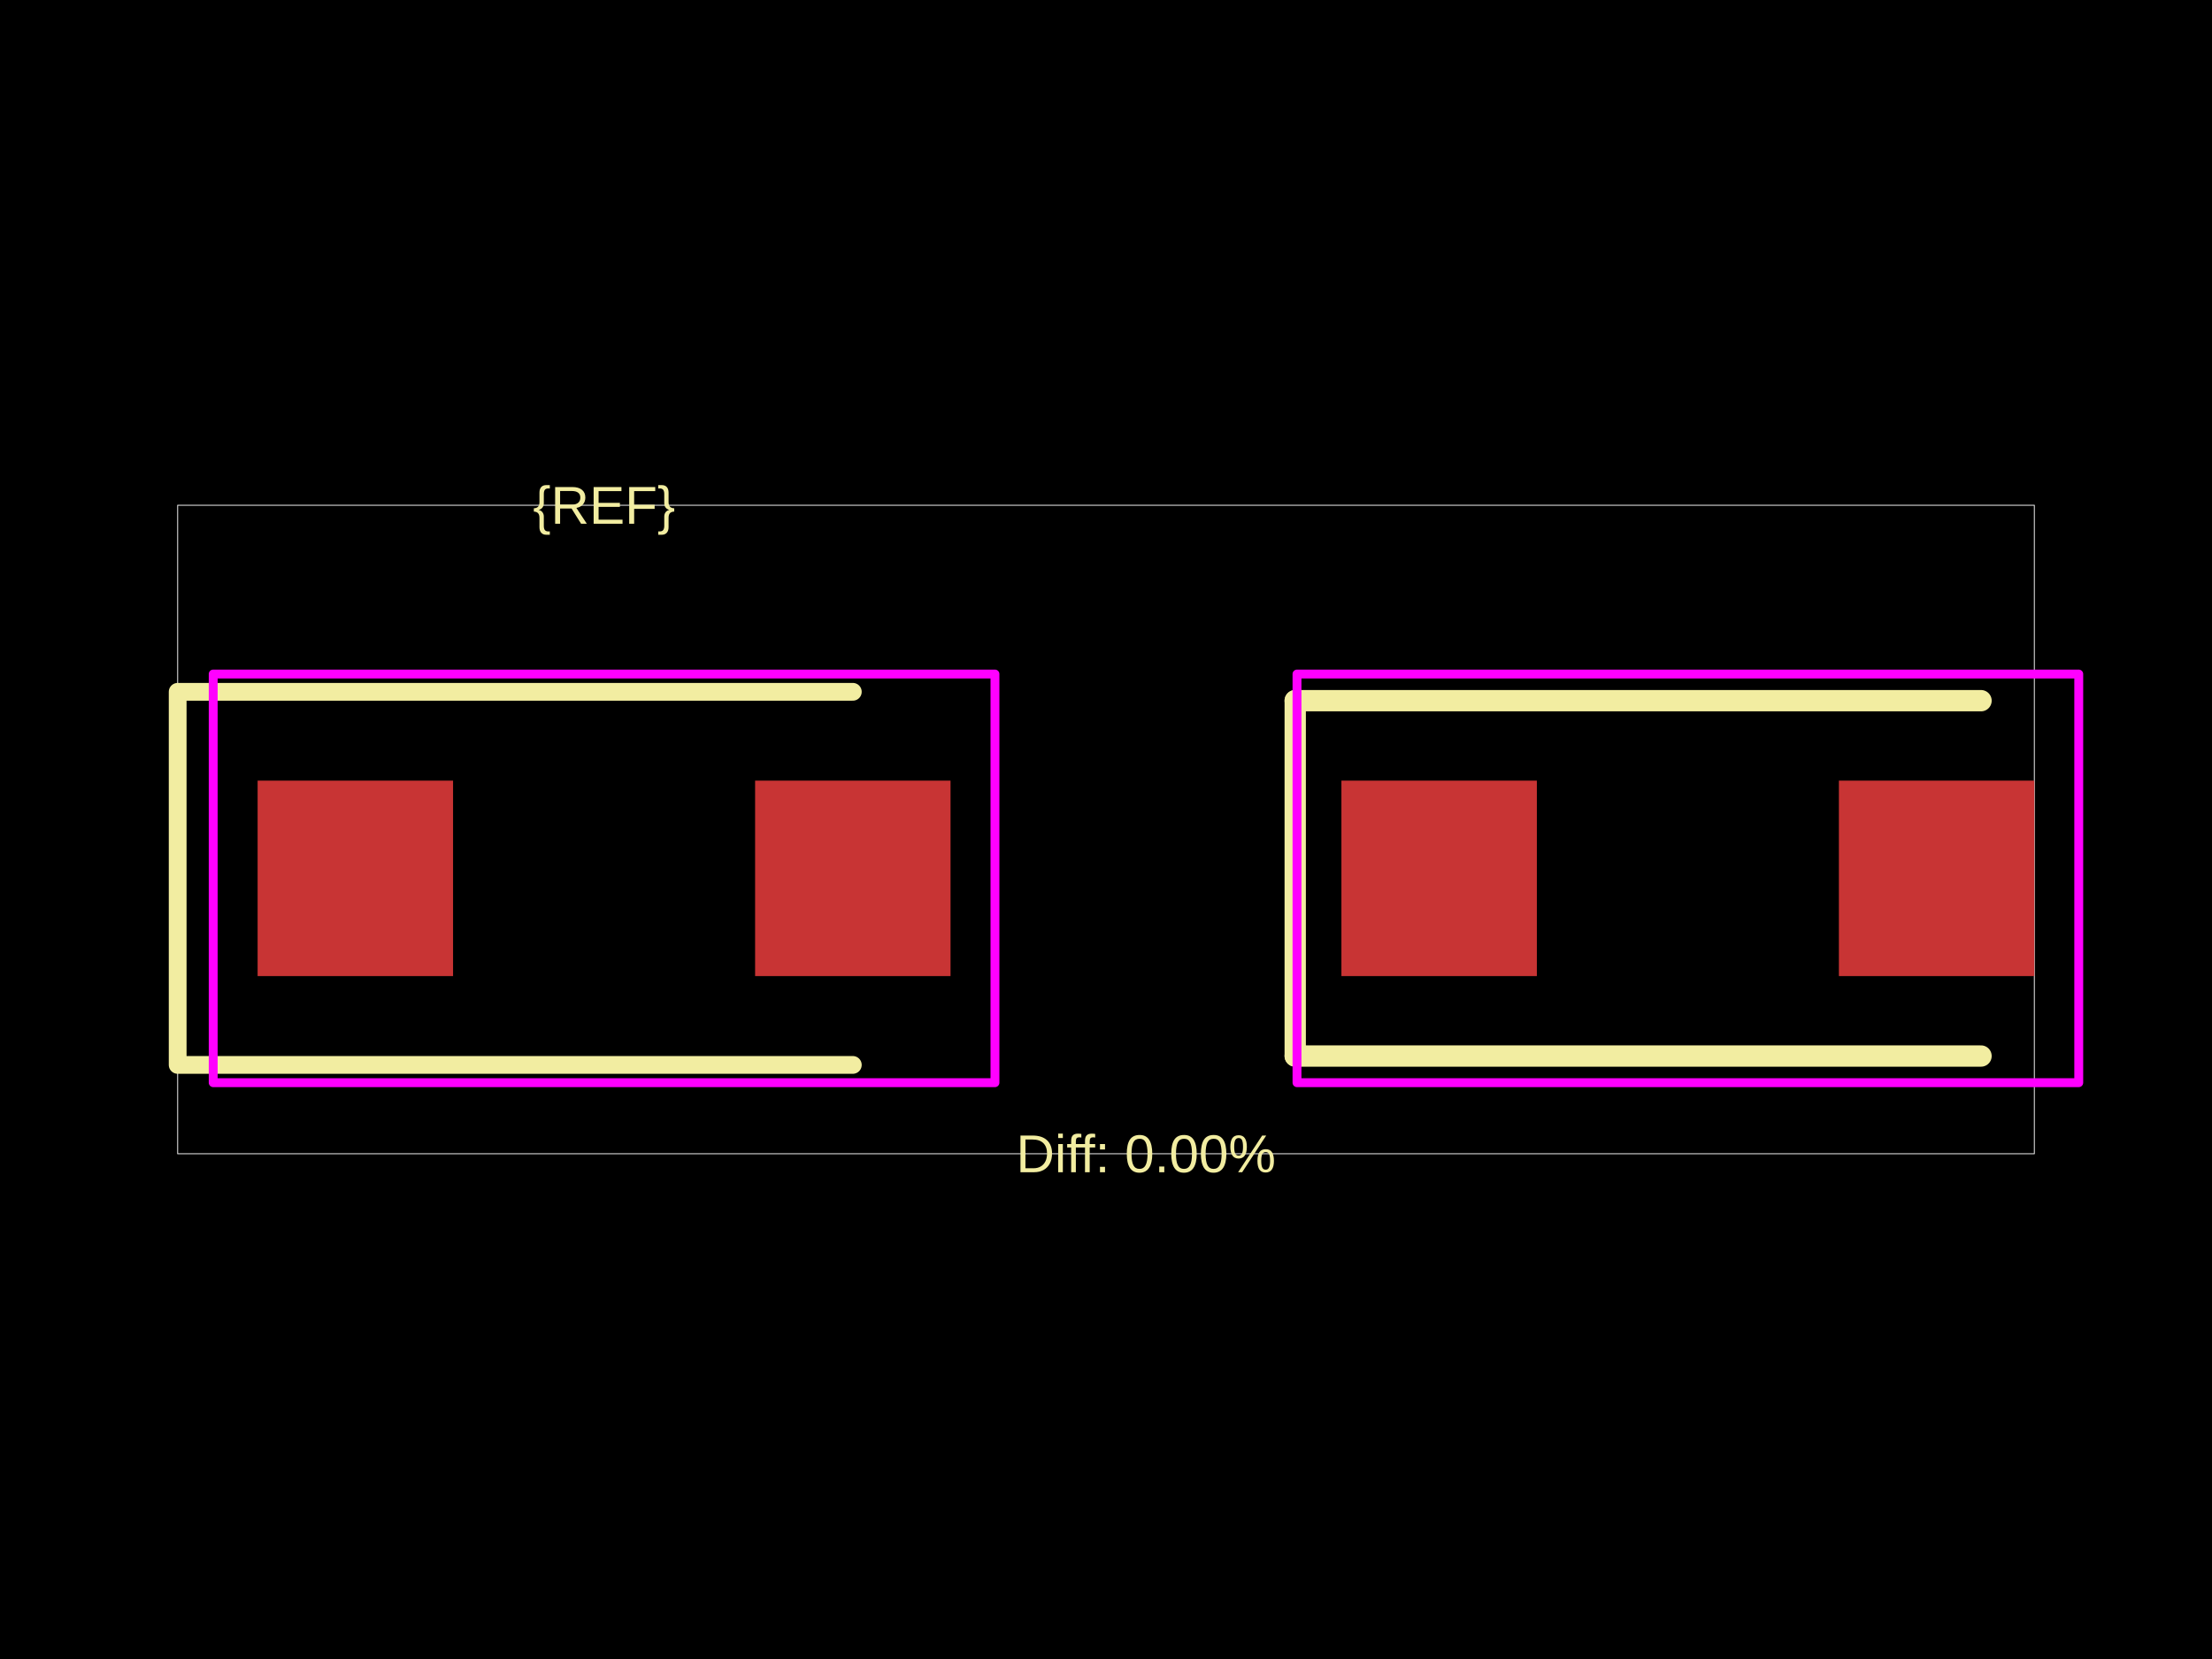
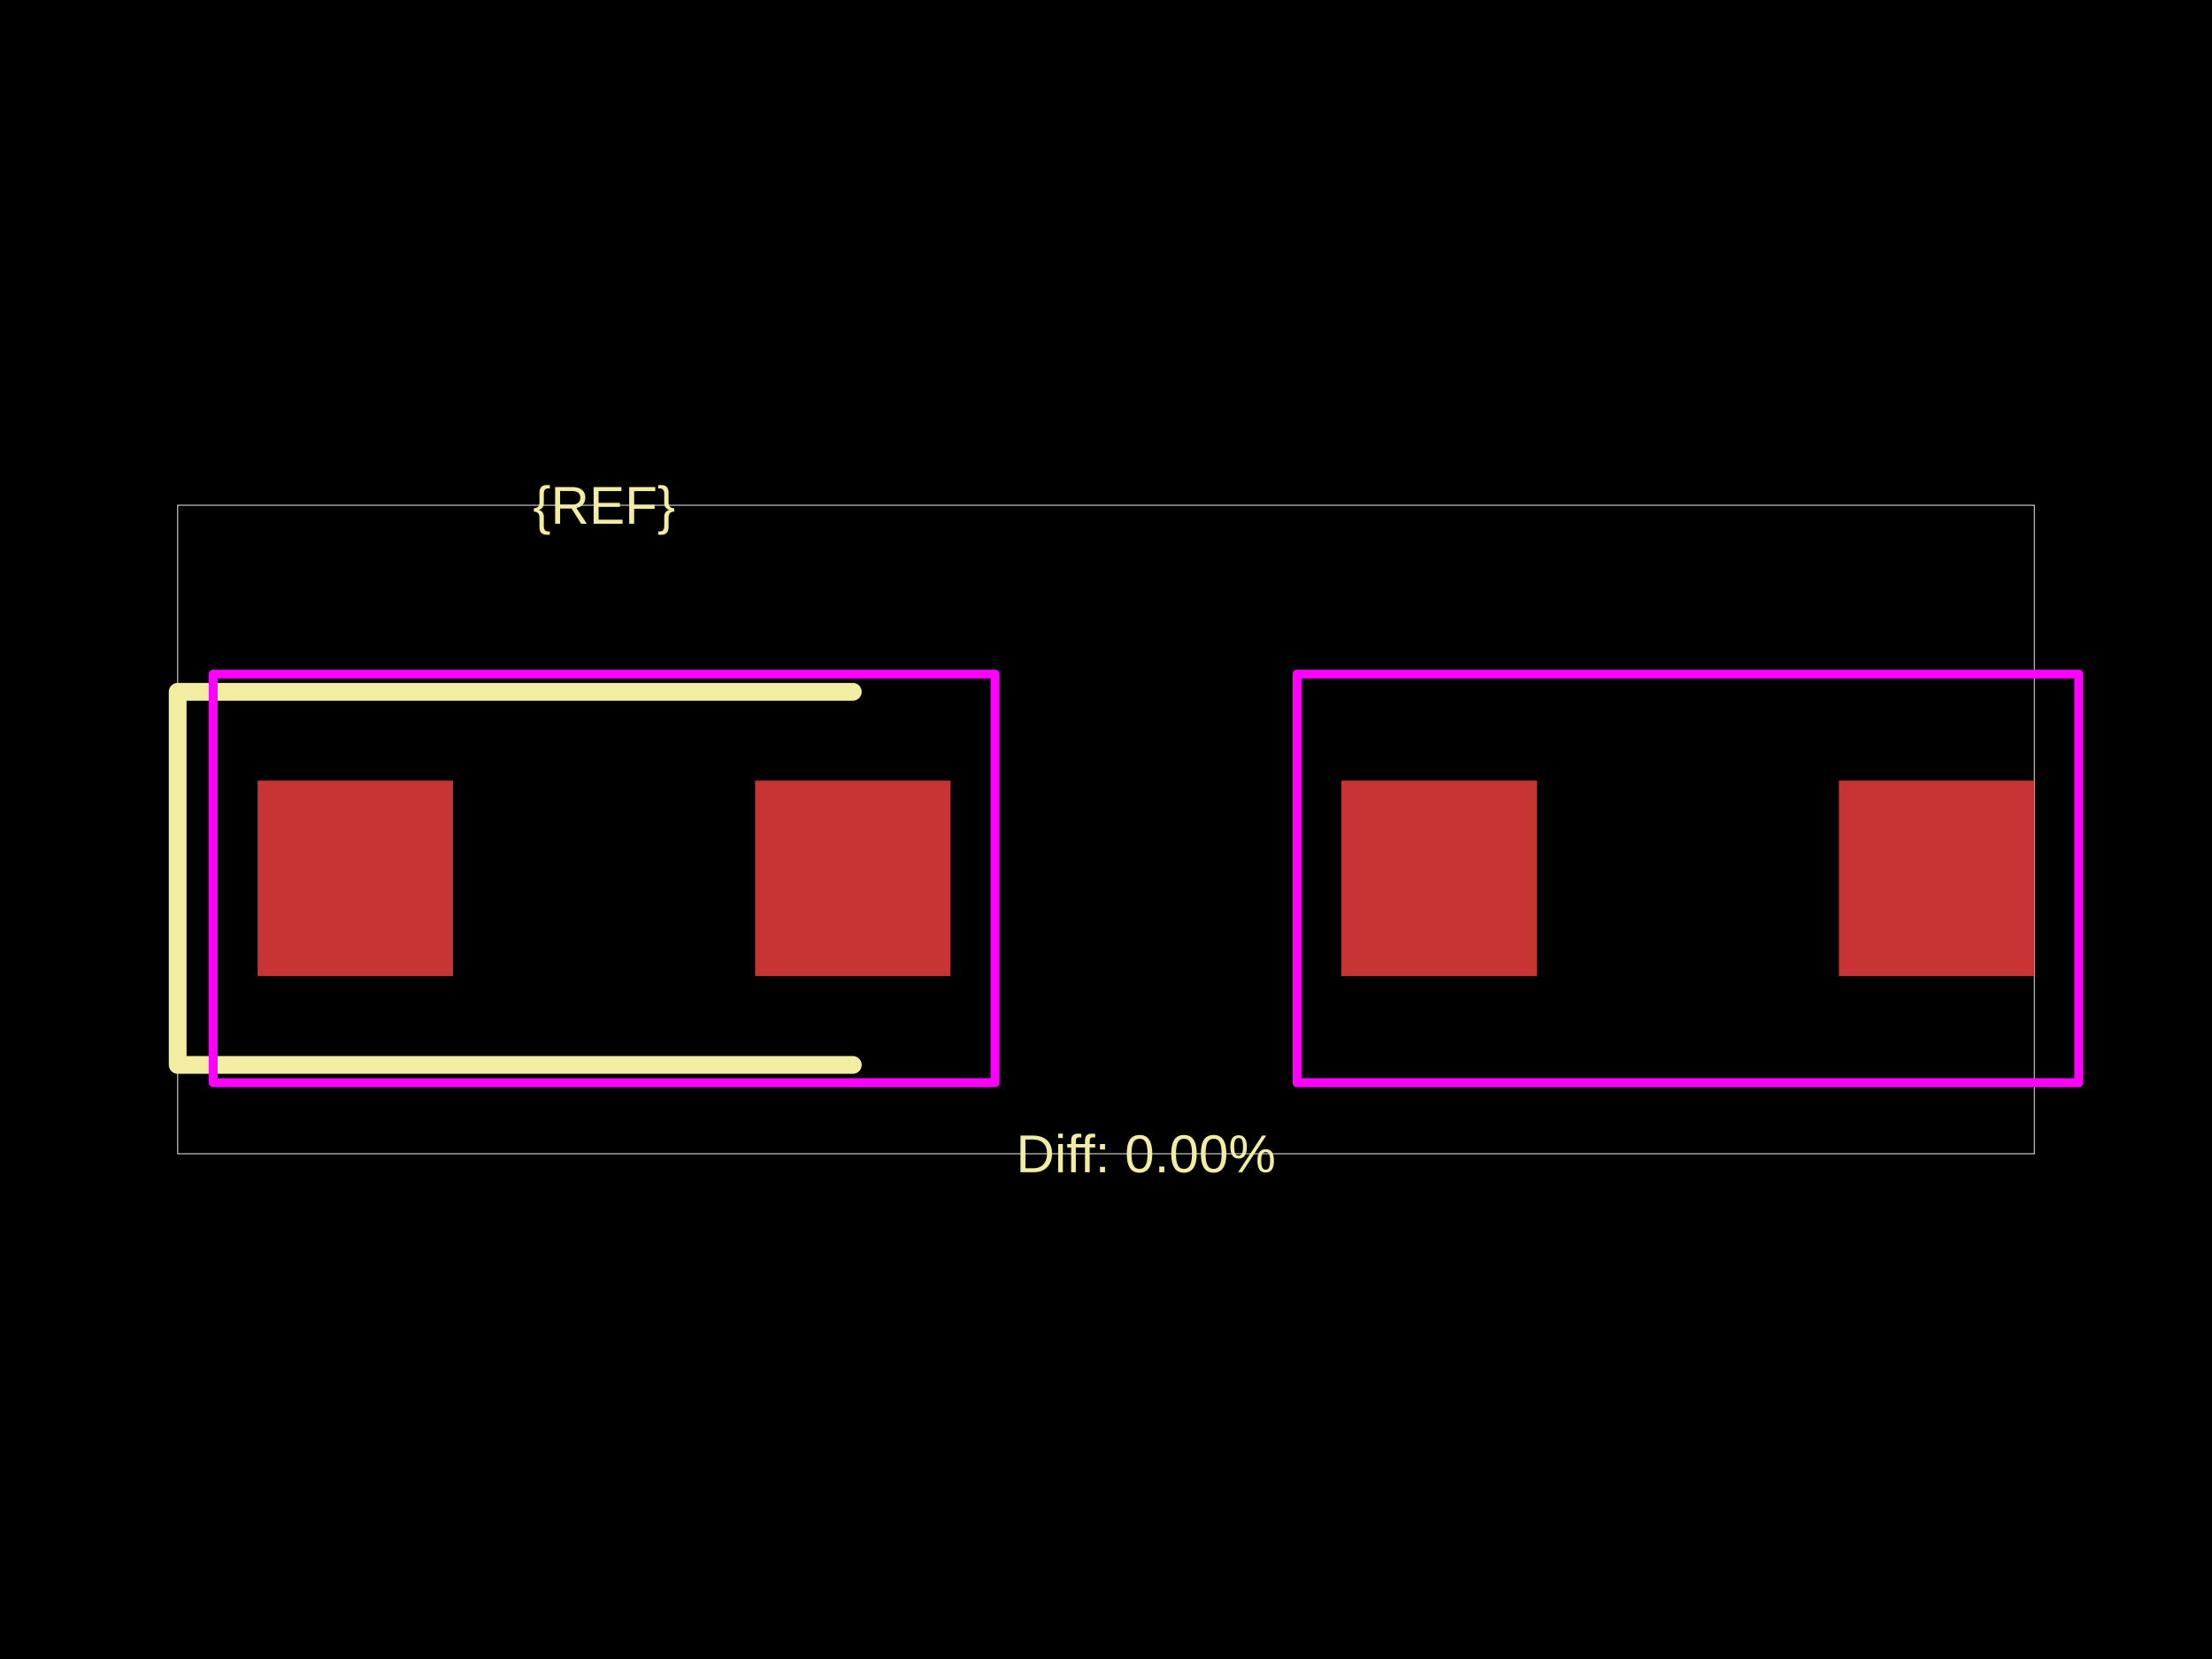
<svg xmlns="http://www.w3.org/2000/svg" width="800" height="600">
  <style />
  <rect class="boundary" x="0" y="0" fill="#000" width="800" height="600" data-type="pcb_background" data-pcb-layer="global" />
  <rect class="pcb-boundary" fill="none" stroke="#fff" stroke-width="0.3" x="64.257" y="182.731" width="671.486" height="234.538" data-type="pcb_boundary" data-pcb-layer="global" />
  <rect class="pcb-pad" fill="rgb(200, 52, 52)" x="93.173" y="282.329" width="70.683" height="70.683" data-type="pcb_smtpad" data-pcb-layer="top" />
  <rect class="pcb-pad" fill="rgb(200, 52, 52)" x="273.092" y="282.329" width="70.683" height="70.683" data-type="pcb_smtpad" data-pcb-layer="top" />
  <rect class="pcb-pad" fill="rgb(200, 52, 52)" x="485.141" y="282.329" width="70.683" height="70.683" data-type="pcb_smtpad" data-pcb-layer="top" />
  <rect class="pcb-pad" fill="rgb(200, 52, 52)" x="665.06" y="282.329" width="70.683" height="70.683" data-type="pcb_smtpad" data-pcb-layer="top" />
  <path class="pcb-silkscreen pcb-silkscreen-top" d="M 308.434 250.201 L 64.257 250.201 L 64.257 385.141 L 308.434 385.141" fill="none" stroke="#f2eda1" stroke-width="6.426" stroke-linecap="round" stroke-linejoin="round" data-pcb-component-id="" data-pcb-silkscreen-path-id="" data-type="pcb_silkscreen_path" data-pcb-layer="top" />
  <text x="0" y="0" dx="0" dy="0" fill="#f2eda1" font-family="Arial, sans-serif" font-size="19.277" text-anchor="middle" dominant-baseline="central" transform="matrix(1,0,0,1,218.4739,182.7309)" class="pcb-silkscreen-text pcb-silkscreen-top" data-pcb-silkscreen-text-id="pcb_component_1" stroke="none" data-type="pcb_silkscreen_text" data-pcb-layer="top">{REF}</text>
-   <path class="pcb-silkscreen pcb-silkscreen-top" d="M 468.434 253.414 L 468.434 381.928" fill="none" stroke="#f2eda1" stroke-width="7.711" stroke-linecap="round" stroke-linejoin="round" data-pcb-component-id="pcb_component_0" data-pcb-silkscreen-path-id="pcb_silkscreen_path_0" data-type="pcb_silkscreen_path" data-pcb-layer="top" />
-   <path class="pcb-silkscreen pcb-silkscreen-top" d="M 468.434 253.414 L 716.466 253.414" fill="none" stroke="#f2eda1" stroke-width="7.711" stroke-linecap="round" stroke-linejoin="round" data-pcb-component-id="pcb_component_0" data-pcb-silkscreen-path-id="pcb_silkscreen_path_1" data-type="pcb_silkscreen_path" data-pcb-layer="top" />
-   <path class="pcb-silkscreen pcb-silkscreen-top" d="M 468.434 381.928 L 716.466 381.928" fill="none" stroke="#f2eda1" stroke-width="7.711" stroke-linecap="round" stroke-linejoin="round" data-pcb-component-id="pcb_component_0" data-pcb-silkscreen-path-id="pcb_silkscreen_path_2" data-type="pcb_silkscreen_path" data-pcb-layer="top" />
  <text x="0" y="0" dx="0" dy="0" fill="#f2eda1" font-family="Arial, sans-serif" font-size="19.277" text-anchor="middle" dominant-baseline="central" transform="matrix(1,0,0,1,414.4578,417.2691)" class="pcb-silkscreen-text pcb-silkscreen-top" data-pcb-silkscreen-text-id="" stroke="none" data-type="pcb_silkscreen_text" data-pcb-layer="top">Diff: 0.00%</text>
  <rect x="77.108" y="243.775" width="282.731" height="147.791" class="pcb-courtyard-rect pcb-courtyard-top" data-pcb-courtyard-rect-id="" data-type="pcb_courtyard_rect" data-pcb-layer="top" stroke-linejoin="round" fill="none" stroke="#FF00FF" stroke-width="3.213" />
  <polygon points="469.076,243.775 469.076,391.566 751.807,391.566 751.807,243.775" class="pcb-courtyard-outline pcb-courtyard-top" data-pcb-courtyard-outline-id="pcb_courtyard_outline_0" data-type="pcb_courtyard_outline" data-pcb-layer="top" fill="none" stroke="#FF00FF" stroke-width="3.213" stroke-linejoin="round" />
</svg>
